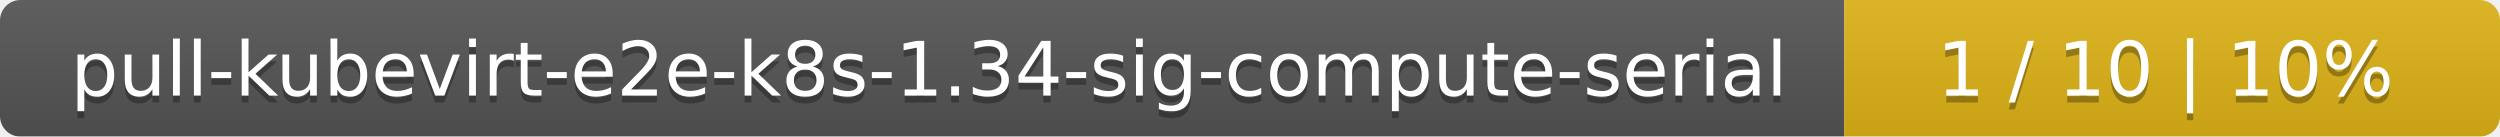
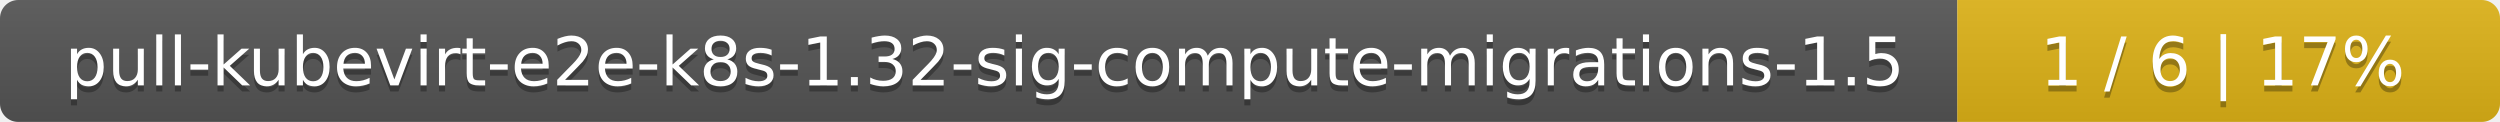
- <svg xmlns="http://www.w3.org/2000/svg" width="366" height="20">
+ <svg xmlns="http://www.w3.org/2000/svg" width="410" height="20">
  <linearGradient id="smooth" x2="0" y2="100%">
    <stop offset="0" stop-color="#bbb" stop-opacity=".1" />
    <stop offset="1" stop-opacity=".1" />
  </linearGradient>
  <mask id="round">
-     <rect width="366" height="20" rx="3" fill="#fff" />
+     <rect width="410" height="20" rx="3" fill="#fff" />
  </mask>
  <g mask="url(#round)">
-     <rect width="270" height="20" fill="#555" />
-     <rect x="270" width="96" height="20" fill="#dfb317" />
-     <rect width="366" height="20" fill="url(#smooth)" />
+     <rect width="321" height="20" fill="#555" />
+     <rect x="321" width="89" height="20" fill="#dfb317" />
+     <rect width="410" height="20" fill="url(#smooth)" />
  </g>
  <g fill="#fff" text-anchor="middle" font-family="DejaVu Sans,Verdana,Geneva,sans-serif" font-size="11">
-     <text x="136" y="15" fill="#010101" fill-opacity=".3">pull-kubevirt-e2e-k8s-1.34-sig-compute-serial</text>
-     <text x="136" y="14">pull-kubevirt-e2e-k8s-1.34-sig-compute-serial</text>
-     <text x="317" y="15" fill="#010101" fill-opacity=".3">1 / 10    |    10%</text>
-     <text x="317" y="14">1 / 10    |    10%</text>
+     <text x="161.5" y="15" fill="#010101" fill-opacity=".3">pull-kubevirt-e2e-k8s-1.32-sig-compute-migrations-1.5</text>
+     <text x="161.5" y="14">pull-kubevirt-e2e-k8s-1.32-sig-compute-migrations-1.5</text>
+     <text x="364.5" y="15" fill="#010101" fill-opacity=".3">1 / 6    |    17%</text>
+     <text x="364.5" y="14">1 / 6    |    17%</text>
  </g>
</svg>
